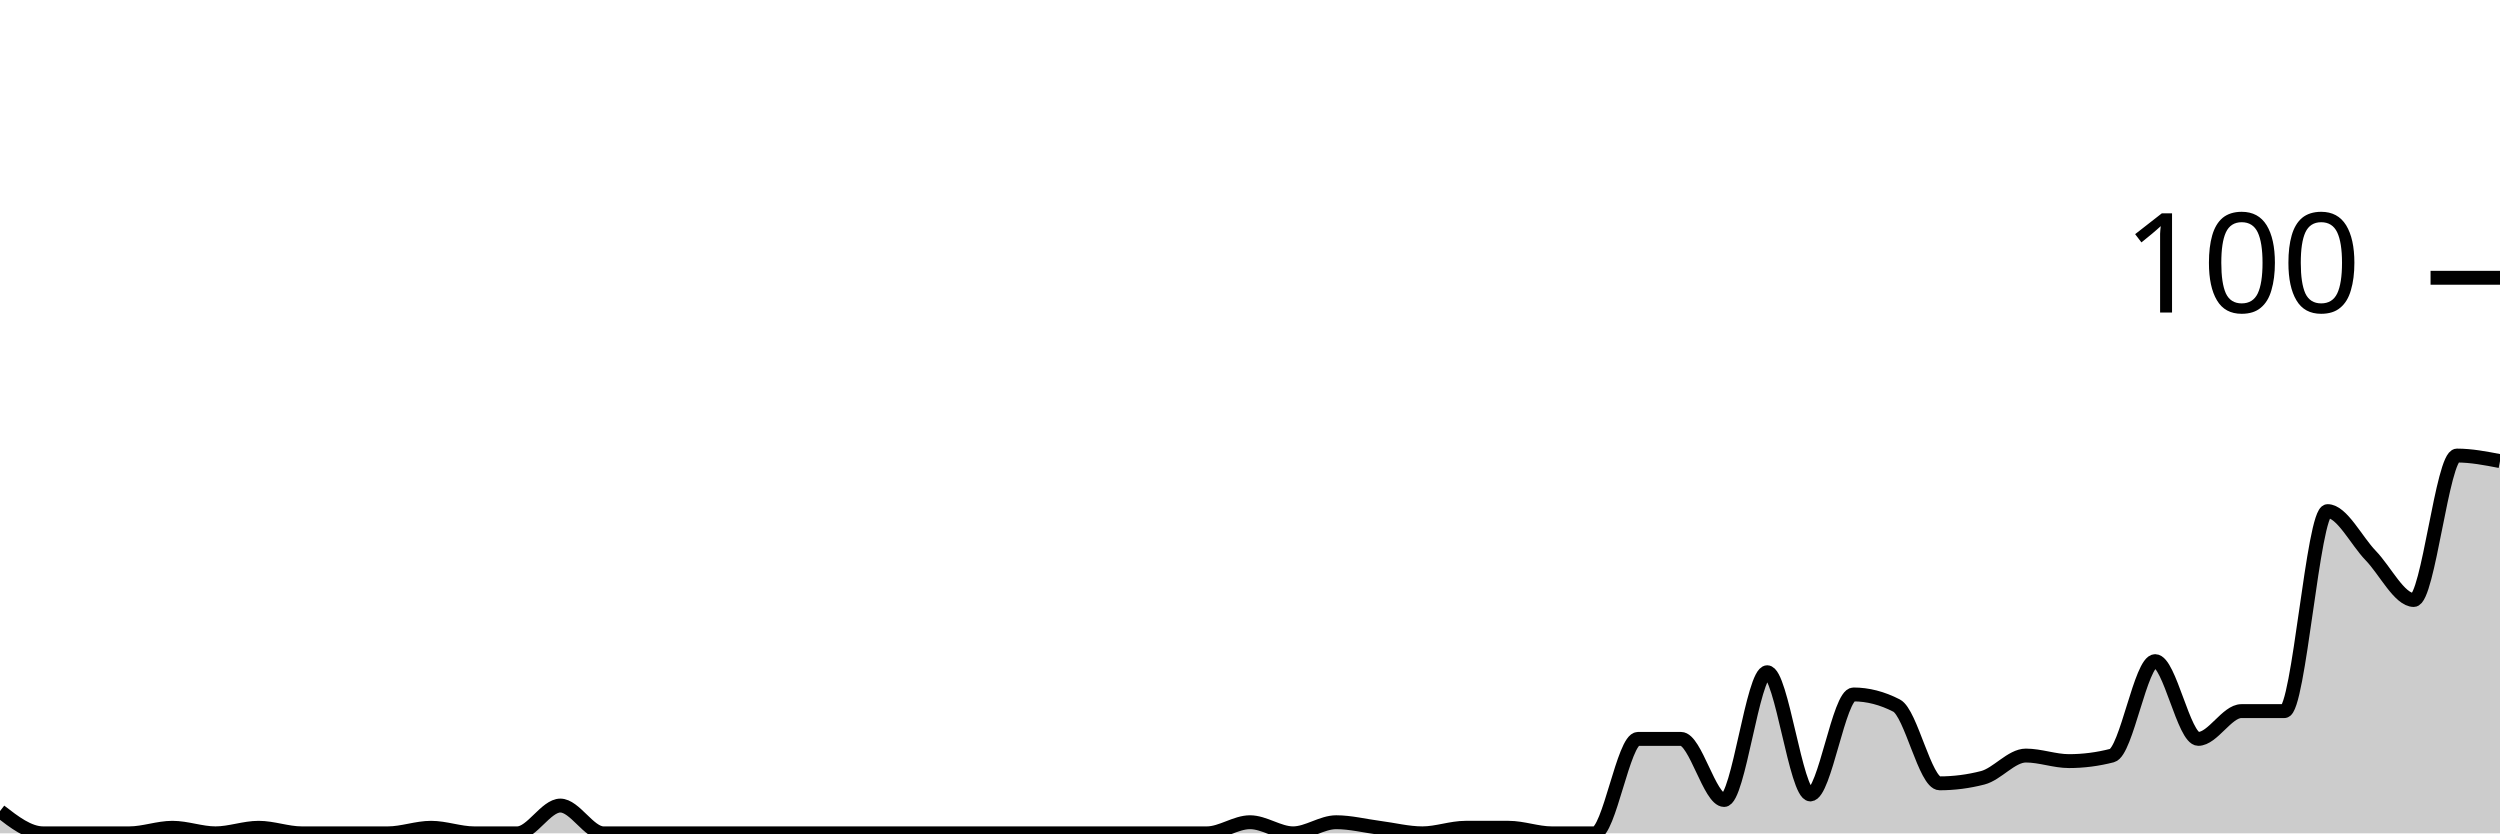
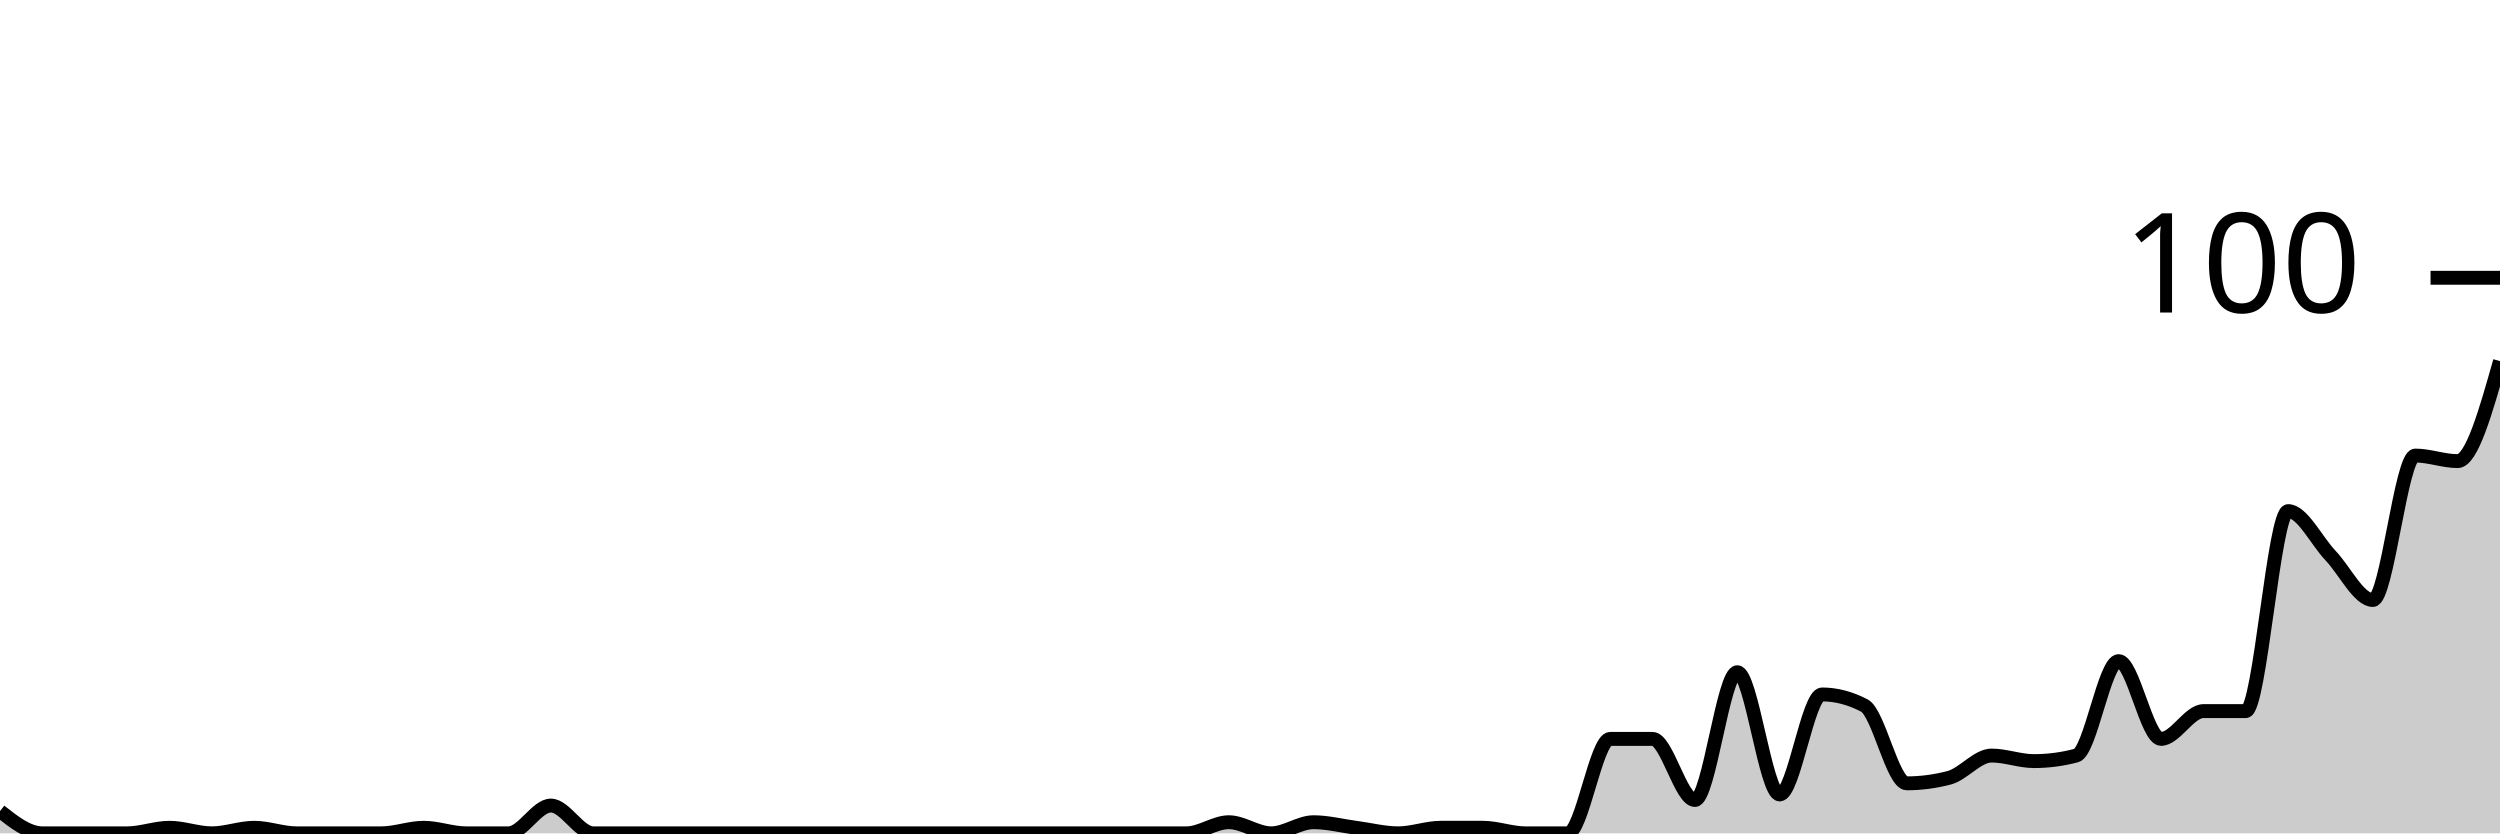
<svg xmlns="http://www.w3.org/2000/svg" viewBox="0 0 180 60">
  <g transform="translate(0,20)">
-     <path class="area" fill="rgba(0, 0, 0, 0.2)" d="M0,38.4C1.034,39.2,2.069,40,3.103,40C4.138,40,5.172,40,6.207,40C7.241,40,8.276,40,9.31,40C10.345,40,11.379,39.6,12.414,39.6C13.448,39.6,14.483,40,15.517,40C16.552,40,17.586,39.6,18.621,39.6C19.655,39.6,20.69,40,21.724,40C22.759,40,23.793,40,24.828,40C25.862,40,26.897,40,27.931,40C28.966,40,30,39.6,31.034,39.6C32.069,39.6,33.103,40,34.138,40C35.172,40,36.207,40,37.241,40C38.276,40,39.31,38,40.345,38C41.379,38,42.414,40,43.448,40C44.483,40,45.517,40,46.552,40C47.586,40,48.621,40,49.655,40C50.69,40,51.724,40,52.759,40C53.793,40,54.828,40,55.862,40C56.897,40,57.931,40,58.966,40C60,40,61.034,40,62.069,40C63.103,40,64.138,40,65.172,40C66.207,40,67.241,40,68.276,40C69.31,40,70.345,40,71.379,40C72.414,40,73.448,40,74.483,40C75.517,40,76.552,40,77.586,40C78.621,40,79.655,40,80.69,40C81.724,40,82.759,40,83.793,40C84.828,40,85.862,40,86.897,40C87.931,40,88.966,39.2,90,39.2C91.034,39.2,92.069,40,93.103,40C94.138,40,95.172,39.2,96.207,39.2C97.241,39.2,98.276,39.467,99.31,39.6C100.345,39.733,101.379,40,102.414,40C103.448,40,104.483,39.6,105.517,39.6C106.552,39.6,107.586,39.6,108.621,39.6C109.655,39.6,110.69,40,111.724,40C112.759,40,113.793,40,114.828,40C115.862,40,116.897,33.2,117.931,33.2C118.966,33.2,120,33.2,121.034,33.2C122.069,33.2,123.103,37.6,124.138,37.6C125.172,37.6,126.207,28.4,127.241,28.4C128.276,28.4,129.31,37.2,130.345,37.2C131.379,37.2,132.414,30,133.448,30C134.483,30,135.517,30.267,136.552,30.8C137.586,31.333,138.621,36.4,139.655,36.4C140.69,36.4,141.724,36.267,142.759,36C143.793,35.733,144.828,34.4,145.862,34.4C146.897,34.4,147.931,34.8,148.966,34.8C150,34.8,151.034,34.667,152.069,34.4C153.103,34.133,154.138,27.6,155.172,27.6C156.207,27.6,157.241,33.2,158.276,33.2C159.31,33.2,160.345,31.2,161.379,31.2C162.414,31.2,163.448,31.2,164.483,31.2C165.517,31.2,166.552,16.8,167.586,16.8C168.621,16.8,169.655,18.933,170.69,20C171.724,21.067,172.759,23.2,173.793,23.2C174.828,23.2,175.862,12.8,176.897,12.8C177.931,12.8,178.966,13,180,13.2L180,40C178.966,40,177.931,40,176.897,40C175.862,40,174.828,40,173.793,40C172.759,40,171.724,40,170.69,40C169.655,40,168.621,40,167.586,40C166.552,40,165.517,40,164.483,40C163.448,40,162.414,40,161.379,40C160.345,40,159.31,40,158.276,40C157.241,40,156.207,40,155.172,40C154.138,40,153.103,40,152.069,40C151.034,40,150,40,148.966,40C147.931,40,146.897,40,145.862,40C144.828,40,143.793,40,142.759,40C141.724,40,140.69,40,139.655,40C138.621,40,137.586,40,136.552,40C135.517,40,134.483,40,133.448,40C132.414,40,131.379,40,130.345,40C129.31,40,128.276,40,127.241,40C126.207,40,125.172,40,124.138,40C123.103,40,122.069,40,121.034,40C120,40,118.966,40,117.931,40C116.897,40,115.862,40,114.828,40C113.793,40,112.759,40,111.724,40C110.69,40,109.655,40,108.621,40C107.586,40,106.552,40,105.517,40C104.483,40,103.448,40,102.414,40C101.379,40,100.345,40,99.31,40C98.276,40,97.241,40,96.207,40C95.172,40,94.138,40,93.103,40C92.069,40,91.034,40,90,40C88.966,40,87.931,40,86.897,40C85.862,40,84.828,40,83.793,40C82.759,40,81.724,40,80.69,40C79.655,40,78.621,40,77.586,40C76.552,40,75.517,40,74.483,40C73.448,40,72.414,40,71.379,40C70.345,40,69.31,40,68.276,40C67.241,40,66.207,40,65.172,40C64.138,40,63.103,40,62.069,40C61.034,40,60,40,58.966,40C57.931,40,56.897,40,55.862,40C54.828,40,53.793,40,52.759,40C51.724,40,50.69,40,49.655,40C48.621,40,47.586,40,46.552,40C45.517,40,44.483,40,43.448,40C42.414,40,41.379,40,40.345,40C39.31,40,38.276,40,37.241,40C36.207,40,35.172,40,34.138,40C33.103,40,32.069,40,31.034,40C30,40,28.966,40,27.931,40C26.897,40,25.862,40,24.828,40C23.793,40,22.759,40,21.724,40C20.69,40,19.655,40,18.621,40C17.586,40,16.552,40,15.517,40C14.483,40,13.448,40,12.414,40C11.379,40,10.345,40,9.31,40C8.276,40,7.241,40,6.207,40C5.172,40,4.138,40,3.103,40C2.069,40,1.034,40,0,40Z" />
-     <path class="line" stroke="black" fill="none" d="M0,38.4C1.034,39.2,2.069,40,3.103,40C4.138,40,5.172,40,6.207,40C7.241,40,8.276,40,9.31,40C10.345,40,11.379,39.6,12.414,39.6C13.448,39.6,14.483,40,15.517,40C16.552,40,17.586,39.6,18.621,39.6C19.655,39.6,20.69,40,21.724,40C22.759,40,23.793,40,24.828,40C25.862,40,26.897,40,27.931,40C28.966,40,30,39.6,31.034,39.6C32.069,39.6,33.103,40,34.138,40C35.172,40,36.207,40,37.241,40C38.276,40,39.31,38,40.345,38C41.379,38,42.414,40,43.448,40C44.483,40,45.517,40,46.552,40C47.586,40,48.621,40,49.655,40C50.69,40,51.724,40,52.759,40C53.793,40,54.828,40,55.862,40C56.897,40,57.931,40,58.966,40C60,40,61.034,40,62.069,40C63.103,40,64.138,40,65.172,40C66.207,40,67.241,40,68.276,40C69.31,40,70.345,40,71.379,40C72.414,40,73.448,40,74.483,40C75.517,40,76.552,40,77.586,40C78.621,40,79.655,40,80.69,40C81.724,40,82.759,40,83.793,40C84.828,40,85.862,40,86.897,40C87.931,40,88.966,39.2,90,39.2C91.034,39.2,92.069,40,93.103,40C94.138,40,95.172,39.2,96.207,39.2C97.241,39.2,98.276,39.467,99.31,39.6C100.345,39.733,101.379,40,102.414,40C103.448,40,104.483,39.6,105.517,39.6C106.552,39.6,107.586,39.6,108.621,39.6C109.655,39.6,110.69,40,111.724,40C112.759,40,113.793,40,114.828,40C115.862,40,116.897,33.2,117.931,33.2C118.966,33.2,120,33.2,121.034,33.2C122.069,33.2,123.103,37.6,124.138,37.6C125.172,37.6,126.207,28.4,127.241,28.4C128.276,28.4,129.31,37.2,130.345,37.2C131.379,37.2,132.414,30,133.448,30C134.483,30,135.517,30.267,136.552,30.8C137.586,31.333,138.621,36.4,139.655,36.4C140.69,36.4,141.724,36.267,142.759,36C143.793,35.733,144.828,34.4,145.862,34.4C146.897,34.4,147.931,34.8,148.966,34.8C150,34.8,151.034,34.667,152.069,34.4C153.103,34.133,154.138,27.6,155.172,27.6C156.207,27.6,157.241,33.2,158.276,33.2C159.31,33.2,160.345,31.2,161.379,31.2C162.414,31.2,163.448,31.2,164.483,31.2C165.517,31.2,166.552,16.8,167.586,16.8C168.621,16.8,169.655,18.933,170.69,20C171.724,21.067,172.759,23.2,173.793,23.2C174.828,23.2,175.862,12.8,176.897,12.8C177.931,12.8,178.966,13,180,13.2" />
+     <path class="area" fill="rgba(0, 0, 0, 0.2)" d="M0,38.4C1.017,39.2,2.034,40,3.051,40C4.068,40,5.085,40,6.102,40C7.119,40,8.136,40,9.153,40C10.169,40,11.186,39.6,12.203,39.6C13.22,39.6,14.237,40,15.254,40C16.271,40,17.288,39.6,18.305,39.6C19.322,39.6,20.339,40,21.356,40C22.373,40,23.39,40,24.407,40C25.424,40,26.441,40,27.458,40C28.475,40,29.492,39.6,30.508,39.6C31.525,39.6,32.542,40,33.559,40C34.576,40,35.593,40,36.61,40C37.627,40,38.644,38,39.661,38C40.678,38,41.695,40,42.712,40C43.729,40,44.746,40,45.763,40C46.78,40,47.797,40,48.814,40C49.831,40,50.847,40,51.864,40C52.881,40,53.898,40,54.915,40C55.932,40,56.949,40,57.966,40C58.983,40,60,40,61.017,40C62.034,40,63.051,40,64.068,40C65.085,40,66.102,40,67.119,40C68.136,40,69.153,40,70.169,40C71.186,40,72.203,40,73.22,40C74.237,40,75.254,40,76.271,40C77.288,40,78.305,40,79.322,40C80.339,40,81.356,40,82.373,40C83.39,40,84.407,40,85.424,40C86.441,40,87.458,39.2,88.475,39.2C89.492,39.2,90.508,40,91.525,40C92.542,40,93.559,39.2,94.576,39.2C95.593,39.2,96.61,39.467,97.627,39.6C98.644,39.733,99.661,40,100.678,40C101.695,40,102.712,39.6,103.729,39.6C104.746,39.6,105.763,39.6,106.78,39.6C107.797,39.6,108.814,40,109.831,40C110.847,40,111.864,40,112.881,40C113.898,40,114.915,33.2,115.932,33.2C116.949,33.2,117.966,33.2,118.983,33.2C120,33.2,121.017,37.6,122.034,37.6C123.051,37.6,124.068,28.4,125.085,28.4C126.102,28.4,127.119,37.2,128.136,37.2C129.153,37.2,130.169,30,131.186,30C132.203,30,133.22,30.267,134.237,30.8C135.254,31.333,136.271,36.4,137.288,36.4C138.305,36.4,139.322,36.267,140.339,36C141.356,35.733,142.373,34.4,143.39,34.4C144.407,34.4,145.424,34.8,146.441,34.8C147.458,34.8,148.475,34.667,149.492,34.4C150.508,34.133,151.525,27.6,152.542,27.6C153.559,27.6,154.576,33.2,155.593,33.2C156.61,33.2,157.627,31.2,158.644,31.2C159.661,31.2,160.678,31.2,161.695,31.2C162.712,31.2,163.729,16.8,164.746,16.8C165.763,16.8,166.78,18.933,167.797,20C168.814,21.067,169.831,23.2,170.847,23.2C171.864,23.2,172.881,12.8,173.898,12.8C174.915,12.8,175.932,13.2,176.949,13.2C177.966,13.2,178.983,9.6,180,6L180,40C178.983,40,177.966,40,176.949,40C175.932,40,174.915,40,173.898,40C172.881,40,171.864,40,170.847,40C169.831,40,168.814,40,167.797,40C166.78,40,165.763,40,164.746,40C163.729,40,162.712,40,161.695,40C160.678,40,159.661,40,158.644,40C157.627,40,156.61,40,155.593,40C154.576,40,153.559,40,152.542,40C151.525,40,150.508,40,149.492,40C148.475,40,147.458,40,146.441,40C145.424,40,144.407,40,143.39,40C142.373,40,141.356,40,140.339,40C139.322,40,138.305,40,137.288,40C136.271,40,135.254,40,134.237,40C133.22,40,132.203,40,131.186,40C130.169,40,129.153,40,128.136,40C127.119,40,126.102,40,125.085,40C124.068,40,123.051,40,122.034,40C121.017,40,120,40,118.983,40C117.966,40,116.949,40,115.932,40C114.915,40,113.898,40,112.881,40C111.864,40,110.847,40,109.831,40C108.814,40,107.797,40,106.78,40C105.763,40,104.746,40,103.729,40C102.712,40,101.695,40,100.678,40C99.661,40,98.644,40,97.627,40C96.61,40,95.593,40,94.576,40C93.559,40,92.542,40,91.525,40C90.508,40,89.492,40,88.475,40C87.458,40,86.441,40,85.424,40C84.407,40,83.39,40,82.373,40C81.356,40,80.339,40,79.322,40C78.305,40,77.288,40,76.271,40C75.254,40,74.237,40,73.22,40C72.203,40,71.186,40,70.169,40C69.153,40,68.136,40,67.119,40C66.102,40,65.085,40,64.068,40C63.051,40,62.034,40,61.017,40C60,40,58.983,40,57.966,40C56.949,40,55.932,40,54.915,40C53.898,40,52.881,40,51.864,40C50.847,40,49.831,40,48.814,40C47.797,40,46.78,40,45.763,40C44.746,40,43.729,40,42.712,40C41.695,40,40.678,40,39.661,40C38.644,40,37.627,40,36.61,40C35.593,40,34.576,40,33.559,40C32.542,40,31.525,40,30.508,40C29.492,40,28.475,40,27.458,40C26.441,40,25.424,40,24.407,40C23.39,40,22.373,40,21.356,40C20.339,40,19.322,40,18.305,40C17.288,40,16.271,40,15.254,40C14.237,40,13.22,40,12.203,40C11.186,40,10.169,40,9.153,40C8.136,40,7.119,40,6.102,40C5.085,40,4.068,40,3.051,40C2.034,40,1.017,40,0,40Z" />
+     <path class="line" stroke="black" fill="none" d="M0,38.4C1.017,39.2,2.034,40,3.051,40C4.068,40,5.085,40,6.102,40C7.119,40,8.136,40,9.153,40C10.169,40,11.186,39.6,12.203,39.6C13.22,39.6,14.237,40,15.254,40C16.271,40,17.288,39.6,18.305,39.6C19.322,39.6,20.339,40,21.356,40C22.373,40,23.39,40,24.407,40C25.424,40,26.441,40,27.458,40C28.475,40,29.492,39.6,30.508,39.6C31.525,39.6,32.542,40,33.559,40C34.576,40,35.593,40,36.61,40C37.627,40,38.644,38,39.661,38C40.678,38,41.695,40,42.712,40C43.729,40,44.746,40,45.763,40C46.78,40,47.797,40,48.814,40C49.831,40,50.847,40,51.864,40C52.881,40,53.898,40,54.915,40C55.932,40,56.949,40,57.966,40C58.983,40,60,40,61.017,40C62.034,40,63.051,40,64.068,40C65.085,40,66.102,40,67.119,40C68.136,40,69.153,40,70.169,40C71.186,40,72.203,40,73.22,40C74.237,40,75.254,40,76.271,40C77.288,40,78.305,40,79.322,40C80.339,40,81.356,40,82.373,40C83.39,40,84.407,40,85.424,40C86.441,40,87.458,39.2,88.475,39.2C89.492,39.2,90.508,40,91.525,40C92.542,40,93.559,39.2,94.576,39.2C95.593,39.2,96.61,39.467,97.627,39.6C98.644,39.733,99.661,40,100.678,40C101.695,40,102.712,39.6,103.729,39.6C104.746,39.6,105.763,39.6,106.78,39.6C107.797,39.6,108.814,40,109.831,40C110.847,40,111.864,40,112.881,40C113.898,40,114.915,33.2,115.932,33.2C116.949,33.2,117.966,33.2,118.983,33.2C120,33.2,121.017,37.6,122.034,37.6C123.051,37.6,124.068,28.4,125.085,28.4C126.102,28.4,127.119,37.2,128.136,37.2C129.153,37.2,130.169,30,131.186,30C132.203,30,133.22,30.267,134.237,30.8C135.254,31.333,136.271,36.4,137.288,36.4C138.305,36.4,139.322,36.267,140.339,36C141.356,35.733,142.373,34.4,143.39,34.4C144.407,34.4,145.424,34.8,146.441,34.8C147.458,34.8,148.475,34.667,149.492,34.4C150.508,34.133,151.525,27.6,152.542,27.6C153.559,27.6,154.576,33.2,155.593,33.2C156.61,33.2,157.627,31.2,158.644,31.2C159.661,31.2,160.678,31.2,161.695,31.2C162.712,31.2,163.729,16.8,164.746,16.8C165.763,16.8,166.78,18.933,167.797,20C168.814,21.067,169.831,23.2,170.847,23.2C171.864,23.2,172.881,12.8,173.898,12.8C174.915,12.8,175.932,13.2,176.949,13.2C177.966,13.2,178.983,9.6,180,6" />
    <path class="axis-ceiling" stroke-width="1" stroke="black" fill="none" d="M175,0L180,0" />
    <text class="axis-ceiling-label" font-family="sans-serif" text-anchor="end" font-size="10px" x="170" y="2.5">100</text>
  </g>
</svg>
